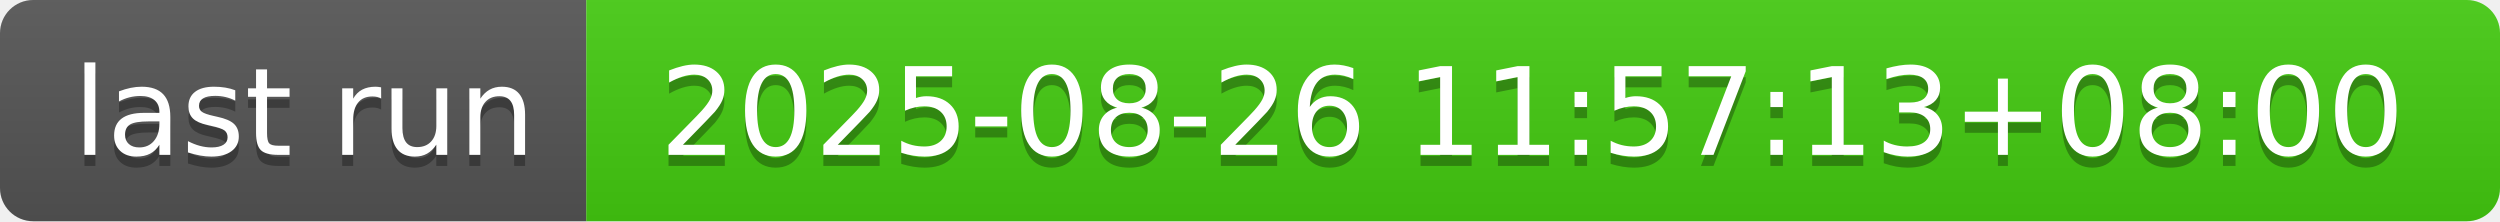
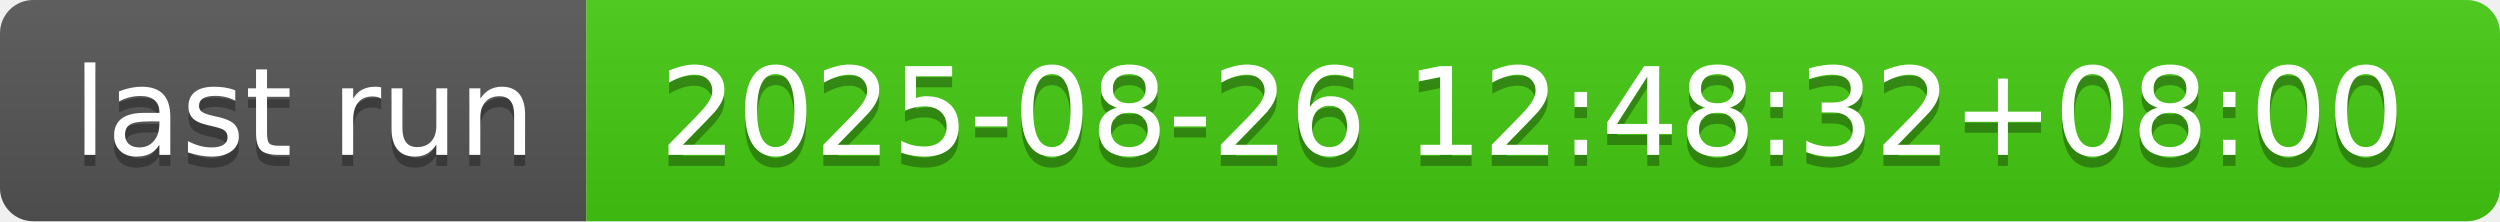
- <svg xmlns="http://www.w3.org/2000/svg" width="226" height="20" role="img" aria-label="last run: 2025-08-26 11:57:13+08:00">
+ <svg xmlns="http://www.w3.org/2000/svg" width="226" height="20" role="img" aria-label="last run: 2025-08-26 12:48:32+08:00">
  <linearGradient id="s" x2="0" y2="100%">
    <stop offset="0" stop-color="#bbb" stop-opacity=".1" />
    <stop offset="1" stop-opacity=".1" />
  </linearGradient>
  <clipPath id="r">
    <rect width="226" height="20" rx="3" fill="#fff" />
  </clipPath>
  <g clip-path="url(#r)">
    <rect width="53" height="20" fill="#555" />
    <rect x="53" width="173" height="20" fill="#4c1" />
    <rect width="226" height="20" fill="url(#s)" />
  </g>
  <g fill="#fff" text-anchor="middle" font-family="Verdana,Geneva,DejaVu Sans,sans-serif" text-rendering="geometricPrecision" font-size="110">
    <text aria-hidden="true" x="275" y="150" fill="#010101" fill-opacity=".3" transform="scale(.1)" textLength="430">last run</text>
    <text x="275" y="140" transform="scale(.1)" fill="#fff" textLength="430">last run</text>
-     <text aria-hidden="true" x="1385" y="150" fill="#010101" fill-opacity=".3" transform="scale(.1)" textLength="1630">2025-08-26 11:57:13+08:00</text>
-     <text x="1385" y="140" transform="scale(.1)" fill="#fff" textLength="1630">2025-08-26 11:57:13+08:00</text>
+     <text aria-hidden="true" x="1385" y="150" fill="#010101" fill-opacity=".3" transform="scale(.1)" textLength="1630">2025-08-26 12:48:32+08:00</text>
+     <text x="1385" y="140" transform="scale(.1)" fill="#fff" textLength="1630">2025-08-26 12:48:32+08:00</text>
  </g>
</svg>
